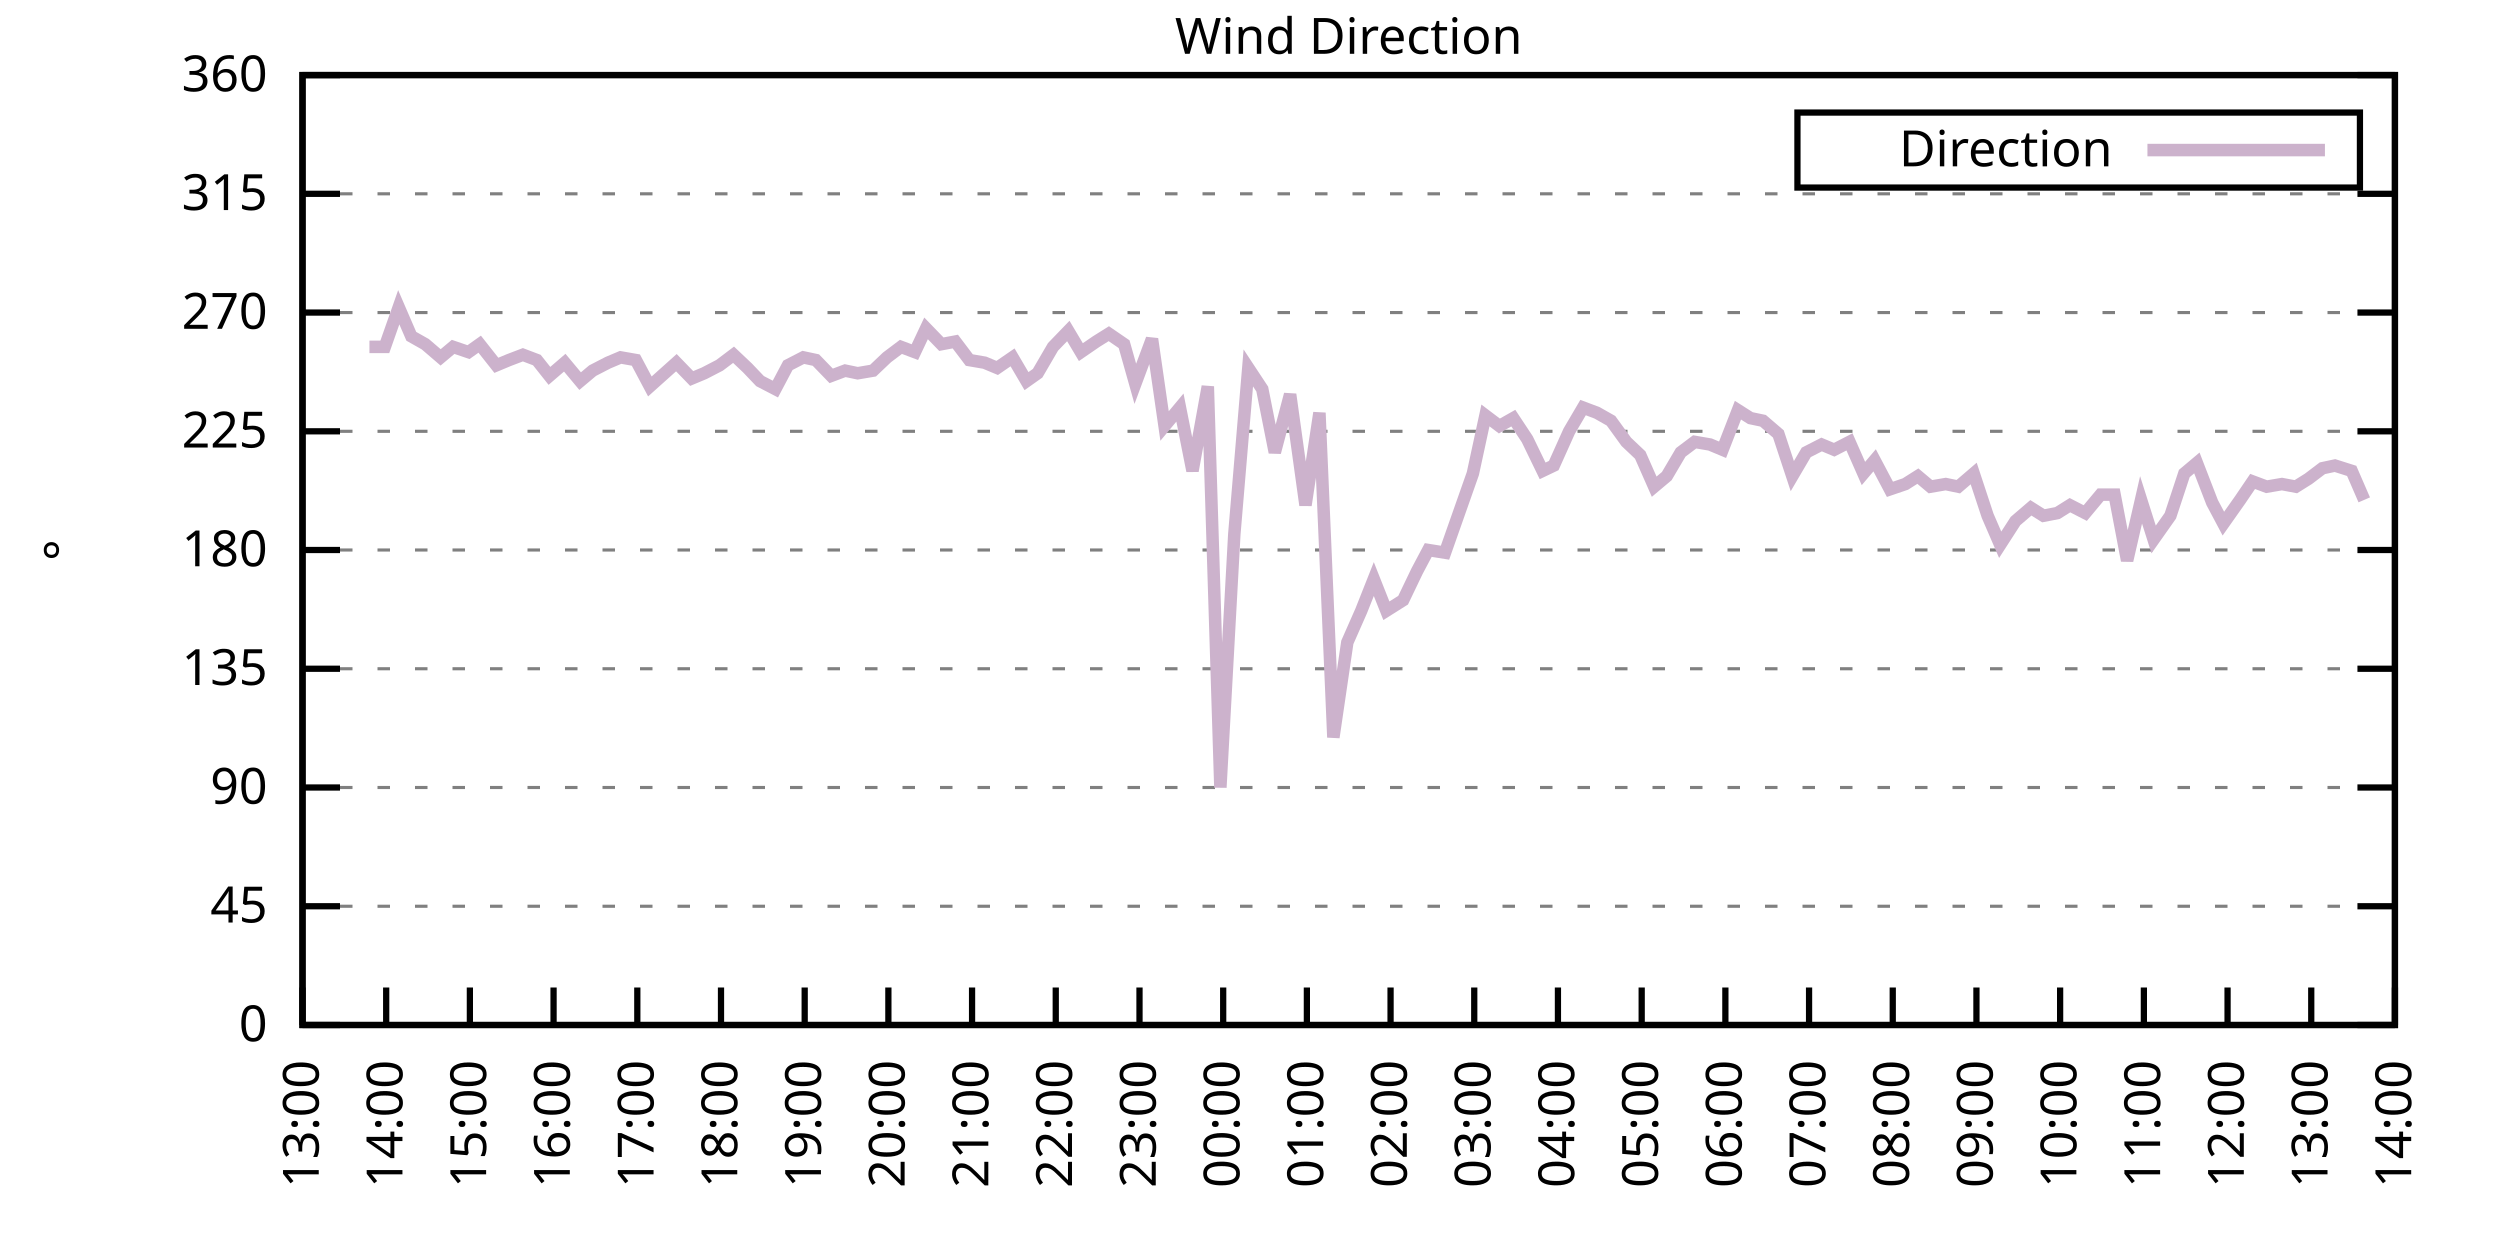
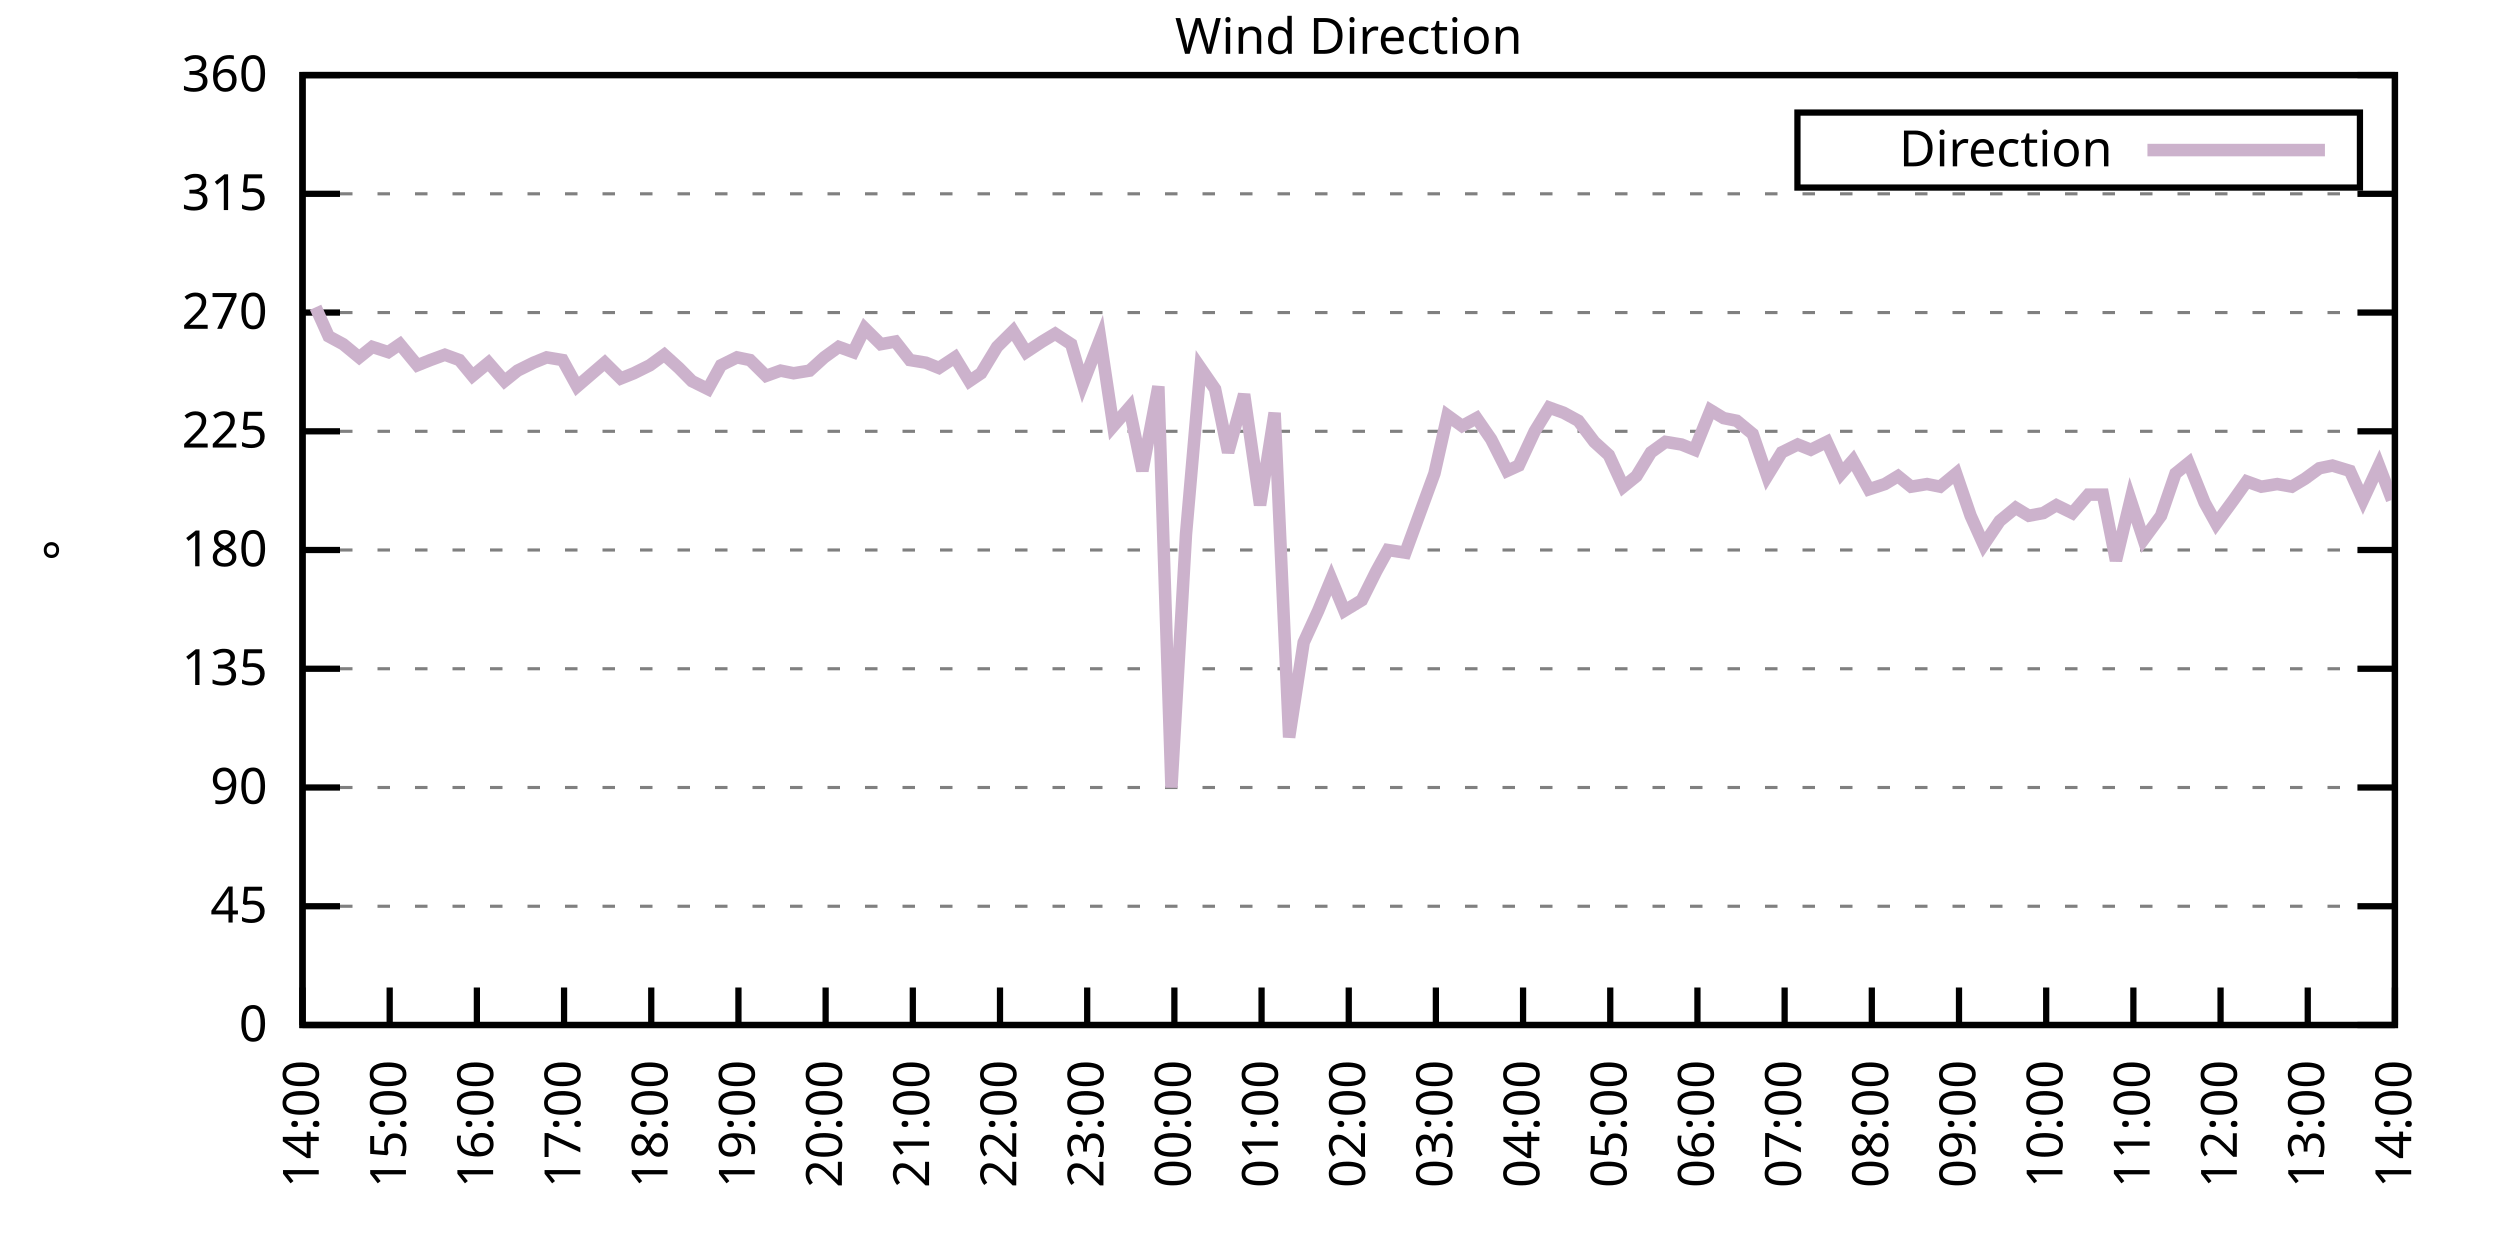
<svg xmlns="http://www.w3.org/2000/svg" xmlns:xlink="http://www.w3.org/1999/xlink" width="400" height="200" viewBox="0 0 400 200">
  <g id="gnuplot_canvas">
    <rect x="0" y="0" width="400" height="200" fill="none" />
    <defs>
      <circle id="gpDot" r="0.5" stroke-width="0.5" stroke="currentColor" />
      <path id="gpPt0" stroke-width="0.333" stroke="currentColor" d="M-1,0 h2 M0,-1 v2" />
      <path id="gpPt1" stroke-width="0.333" stroke="currentColor" d="M-1,-1 L1,1 M1,-1 L-1,1" />
      <path id="gpPt2" stroke-width="0.333" stroke="currentColor" d="M-1,0 L1,0 M0,-1 L0,1 M-1,-1 L1,1 M-1,1 L1,-1" />
      <rect id="gpPt3" stroke-width="0.333" stroke="currentColor" x="-1" y="-1" width="2" height="2" />
      <rect id="gpPt4" stroke-width="0.333" stroke="currentColor" fill="currentColor" x="-1" y="-1" width="2" height="2" />
      <circle id="gpPt5" stroke-width="0.333" stroke="currentColor" cx="0" cy="0" r="1" />
      <use xlink:href="#gpPt5" id="gpPt6" fill="currentColor" stroke="none" />
      <path id="gpPt7" stroke-width="0.333" stroke="currentColor" d="M0,-1.33 L-1.33,0.67 L1.33,0.67 z" />
      <use xlink:href="#gpPt7" id="gpPt8" fill="currentColor" stroke="none" />
      <use xlink:href="#gpPt7" id="gpPt9" stroke="currentColor" transform="rotate(180)" />
      <use xlink:href="#gpPt9" id="gpPt10" fill="currentColor" stroke="none" />
      <use xlink:href="#gpPt3" id="gpPt11" stroke="currentColor" transform="rotate(45)" />
      <use xlink:href="#gpPt11" id="gpPt12" fill="currentColor" stroke="none" />
      <path id="gpPt13" stroke-width="0.333" stroke="currentColor" d="M0,1.330 L1.265,0.411 L0.782,-1.067 L-0.782,-1.076 L-1.265,0.411 z" />
      <use xlink:href="#gpPt13" id="gpPt14" fill="currentColor" stroke="none" />
      <filter id="textbox" filterUnits="objectBoundingBox" x="0" y="0" height="1" width="1">
        <feFlood flood-color="white" flood-opacity="1" result="bgnd" />
        <feComposite in="SourceGraphic" in2="bgnd" operator="atop" />
      </filter>
      <filter id="greybox" filterUnits="objectBoundingBox" x="0" y="0" height="1" width="1">
        <feFlood flood-color="lightgrey" flood-opacity="1" result="grey" />
        <feComposite in="SourceGraphic" in2="grey" operator="atop" />
      </filter>
    </defs>
    <g fill="none" color="white" stroke="currentColor" stroke-width="1.00" stroke-linecap="butt" stroke-linejoin="miter">
</g>
    <g fill="none" color="black" stroke="currentColor" stroke-width="1.00" stroke-linecap="butt" stroke-linejoin="miter">
      <g stroke="none" shape-rendering="crispEdges">
        <polygon fill="rgb(255, 255, 255)" points="48.40,164.00 383.18,164.00 383.18,12.02 48.40,12.02 " />
      </g>
    </g>
    <g fill="none" color="black" stroke="currentColor" stroke-width="1.00" stroke-linecap="butt" stroke-linejoin="miter">
</g>
    <g fill="none" color="black" stroke="black" stroke-width="0.50" stroke-linecap="butt" stroke-linejoin="miter">
</g>
    <g fill="none" color="gray" stroke="currentColor" stroke-width="0.50" stroke-linecap="butt" stroke-linejoin="miter">
      <path stroke="gray" stroke-dasharray="2,4" class="gridline" d="M48.40,164.00 L383.19,164.00  " />
    </g>
    <g fill="none" color="gray" stroke="gray" stroke-width="1.00" stroke-linecap="butt" stroke-linejoin="miter">
</g>
    <g fill="none" color="black" stroke="currentColor" stroke-width="1.00" stroke-linecap="butt" stroke-linejoin="miter">
      <path stroke="black" d="M48.40,164.00 L54.40,164.00 M383.19,164.00 L377.19,164.00  " />
      <g transform="translate(42.80,166.60)" stroke="none" fill="black" font-family="Sans" font-size="8.00" text-anchor="end">
        <text>
          <tspan font-family="Sans"> 0</tspan>
        </text>
      </g>
    </g>
    <g fill="none" color="black" stroke="currentColor" stroke-width="1.00" stroke-linecap="butt" stroke-linejoin="miter">
</g>
    <g fill="none" color="black" stroke="black" stroke-width="0.50" stroke-linecap="butt" stroke-linejoin="miter">
</g>
    <g fill="none" color="gray" stroke="currentColor" stroke-width="0.50" stroke-linecap="butt" stroke-linejoin="miter">
      <path stroke="gray" stroke-dasharray="2,4" class="gridline" d="M48.40,145.00 L383.19,145.00  " />
    </g>
    <g fill="none" color="gray" stroke="gray" stroke-width="1.00" stroke-linecap="butt" stroke-linejoin="miter">
</g>
    <g fill="none" color="black" stroke="currentColor" stroke-width="1.00" stroke-linecap="butt" stroke-linejoin="miter">
      <path stroke="black" d="M48.40,145.00 L54.40,145.00 M383.19,145.00 L377.19,145.00  " />
      <g transform="translate(42.80,147.60)" stroke="none" fill="black" font-family="Sans" font-size="8.00" text-anchor="end">
        <text>
          <tspan font-family="Sans"> 45</tspan>
        </text>
      </g>
    </g>
    <g fill="none" color="black" stroke="currentColor" stroke-width="1.00" stroke-linecap="butt" stroke-linejoin="miter">
</g>
    <g fill="none" color="black" stroke="black" stroke-width="0.50" stroke-linecap="butt" stroke-linejoin="miter">
</g>
    <g fill="none" color="gray" stroke="currentColor" stroke-width="0.50" stroke-linecap="butt" stroke-linejoin="miter">
      <path stroke="gray" stroke-dasharray="2,4" class="gridline" d="M48.40,126.00 L383.19,126.00  " />
    </g>
    <g fill="none" color="gray" stroke="gray" stroke-width="1.00" stroke-linecap="butt" stroke-linejoin="miter">
</g>
    <g fill="none" color="black" stroke="currentColor" stroke-width="1.00" stroke-linecap="butt" stroke-linejoin="miter">
      <path stroke="black" d="M48.40,126.00 L54.40,126.00 M383.19,126.00 L377.19,126.00  " />
      <g transform="translate(42.80,128.60)" stroke="none" fill="black" font-family="Sans" font-size="8.00" text-anchor="end">
        <text>
          <tspan font-family="Sans"> 90</tspan>
        </text>
      </g>
    </g>
    <g fill="none" color="black" stroke="currentColor" stroke-width="1.00" stroke-linecap="butt" stroke-linejoin="miter">
</g>
    <g fill="none" color="black" stroke="black" stroke-width="0.50" stroke-linecap="butt" stroke-linejoin="miter">
</g>
    <g fill="none" color="gray" stroke="currentColor" stroke-width="0.50" stroke-linecap="butt" stroke-linejoin="miter">
      <path stroke="gray" stroke-dasharray="2,4" class="gridline" d="M48.40,107.00 L383.19,107.00  " />
    </g>
    <g fill="none" color="gray" stroke="gray" stroke-width="1.00" stroke-linecap="butt" stroke-linejoin="miter">
</g>
    <g fill="none" color="black" stroke="currentColor" stroke-width="1.00" stroke-linecap="butt" stroke-linejoin="miter">
      <path stroke="black" d="M48.40,107.00 L54.40,107.00 M383.19,107.00 L377.19,107.00  " />
      <g transform="translate(42.80,109.60)" stroke="none" fill="black" font-family="Sans" font-size="8.00" text-anchor="end">
        <text>
          <tspan font-family="Sans"> 135</tspan>
        </text>
      </g>
    </g>
    <g fill="none" color="black" stroke="currentColor" stroke-width="1.00" stroke-linecap="butt" stroke-linejoin="miter">
</g>
    <g fill="none" color="black" stroke="black" stroke-width="0.50" stroke-linecap="butt" stroke-linejoin="miter">
</g>
    <g fill="none" color="gray" stroke="currentColor" stroke-width="0.50" stroke-linecap="butt" stroke-linejoin="miter">
      <path stroke="gray" stroke-dasharray="2,4" class="gridline" d="M48.40,88.00 L383.19,88.00  " />
    </g>
    <g fill="none" color="gray" stroke="gray" stroke-width="1.00" stroke-linecap="butt" stroke-linejoin="miter">
</g>
    <g fill="none" color="black" stroke="currentColor" stroke-width="1.00" stroke-linecap="butt" stroke-linejoin="miter">
      <path stroke="black" d="M48.40,88.00 L54.40,88.00 M383.19,88.00 L377.19,88.00  " />
      <g transform="translate(42.80,90.60)" stroke="none" fill="black" font-family="Sans" font-size="8.00" text-anchor="end">
        <text>
          <tspan font-family="Sans"> 180</tspan>
        </text>
      </g>
    </g>
    <g fill="none" color="black" stroke="currentColor" stroke-width="1.00" stroke-linecap="butt" stroke-linejoin="miter">
</g>
    <g fill="none" color="black" stroke="black" stroke-width="0.50" stroke-linecap="butt" stroke-linejoin="miter">
</g>
    <g fill="none" color="gray" stroke="currentColor" stroke-width="0.50" stroke-linecap="butt" stroke-linejoin="miter">
      <path stroke="gray" stroke-dasharray="2,4" class="gridline" d="M48.40,69.01 L383.19,69.01  " />
    </g>
    <g fill="none" color="gray" stroke="gray" stroke-width="1.00" stroke-linecap="butt" stroke-linejoin="miter">
</g>
    <g fill="none" color="black" stroke="currentColor" stroke-width="1.00" stroke-linecap="butt" stroke-linejoin="miter">
      <path stroke="black" d="M48.40,69.01 L54.40,69.01 M383.19,69.01 L377.19,69.01  " />
      <g transform="translate(42.80,71.61)" stroke="none" fill="black" font-family="Sans" font-size="8.00" text-anchor="end">
        <text>
          <tspan font-family="Sans"> 225</tspan>
        </text>
      </g>
    </g>
    <g fill="none" color="black" stroke="currentColor" stroke-width="1.00" stroke-linecap="butt" stroke-linejoin="miter">
</g>
    <g fill="none" color="black" stroke="black" stroke-width="0.50" stroke-linecap="butt" stroke-linejoin="miter">
</g>
    <g fill="none" color="gray" stroke="currentColor" stroke-width="0.50" stroke-linecap="butt" stroke-linejoin="miter">
      <path stroke="gray" stroke-dasharray="2,4" class="gridline" d="M48.40,50.01 L383.19,50.01  " />
    </g>
    <g fill="none" color="gray" stroke="gray" stroke-width="1.00" stroke-linecap="butt" stroke-linejoin="miter">
</g>
    <g fill="none" color="black" stroke="currentColor" stroke-width="1.00" stroke-linecap="butt" stroke-linejoin="miter">
      <path stroke="black" d="M48.40,50.01 L54.40,50.01 M383.19,50.01 L377.19,50.01  " />
      <g transform="translate(42.80,52.61)" stroke="none" fill="black" font-family="Sans" font-size="8.00" text-anchor="end">
        <text>
          <tspan font-family="Sans"> 270</tspan>
        </text>
      </g>
    </g>
    <g fill="none" color="black" stroke="currentColor" stroke-width="1.00" stroke-linecap="butt" stroke-linejoin="miter">
</g>
    <g fill="none" color="black" stroke="black" stroke-width="0.50" stroke-linecap="butt" stroke-linejoin="miter">
</g>
    <g fill="none" color="gray" stroke="currentColor" stroke-width="0.50" stroke-linecap="butt" stroke-linejoin="miter">
      <path stroke="gray" stroke-dasharray="2,4" class="gridline" d="M48.40,31.01 L383.19,31.01  " />
    </g>
    <g fill="none" color="gray" stroke="gray" stroke-width="1.00" stroke-linecap="butt" stroke-linejoin="miter">
</g>
    <g fill="none" color="black" stroke="currentColor" stroke-width="1.00" stroke-linecap="butt" stroke-linejoin="miter">
      <path stroke="black" d="M48.40,31.01 L54.40,31.01 M383.19,31.01 L377.19,31.01  " />
      <g transform="translate(42.80,33.61)" stroke="none" fill="black" font-family="Sans" font-size="8.00" text-anchor="end">
        <text>
          <tspan font-family="Sans"> 315</tspan>
        </text>
      </g>
    </g>
    <g fill="none" color="black" stroke="currentColor" stroke-width="1.00" stroke-linecap="butt" stroke-linejoin="miter">
</g>
    <g fill="none" color="black" stroke="black" stroke-width="0.50" stroke-linecap="butt" stroke-linejoin="miter">
</g>
    <g fill="none" color="gray" stroke="currentColor" stroke-width="0.50" stroke-linecap="butt" stroke-linejoin="miter">
      <path stroke="gray" stroke-dasharray="2,4" class="gridline" d="M48.40,12.01 L383.19,12.01  " />
    </g>
    <g fill="none" color="gray" stroke="gray" stroke-width="1.00" stroke-linecap="butt" stroke-linejoin="miter">
</g>
    <g fill="none" color="black" stroke="currentColor" stroke-width="1.00" stroke-linecap="butt" stroke-linejoin="miter">
      <path stroke="black" d="M48.40,12.01 L54.40,12.01 M383.19,12.01 L377.19,12.01  " />
      <g transform="translate(42.80,14.61)" stroke="none" fill="black" font-family="Sans" font-size="8.00" text-anchor="end">
        <text>
          <tspan font-family="Sans"> 360</tspan>
        </text>
      </g>
    </g>
    <g fill="none" color="black" stroke="currentColor" stroke-width="1.00" stroke-linecap="butt" stroke-linejoin="miter">
      <path stroke="black" d="M48.40,164.00 L48.40,158.00  " />
      <g transform="translate(51.00,169.60) rotate(270.00)" stroke="none" fill="black" font-family="Sans" font-size="8.00" text-anchor="end">
        <text>
-           <tspan font-family="Sans">13:00</tspan>
-         </text>
-       </g>
-     </g>
-     <g fill="none" color="black" stroke="currentColor" stroke-width="1.00" stroke-linecap="butt" stroke-linejoin="miter">
-       <path stroke="black" d="M61.79,164.00 L61.79,158.00  " />
-       <g transform="translate(64.39,169.60) rotate(270.00)" stroke="none" fill="black" font-family="Sans" font-size="8.00" text-anchor="end">
-         <text>
          <tspan font-family="Sans">14:00</tspan>
        </text>
      </g>
    </g>
    <g fill="none" color="black" stroke="currentColor" stroke-width="1.00" stroke-linecap="butt" stroke-linejoin="miter">
-       <path stroke="black" d="M75.18,164.00 L75.18,158.00  " />
-       <g transform="translate(77.78,169.60) rotate(270.00)" stroke="none" fill="black" font-family="Sans" font-size="8.00" text-anchor="end">
+       <path stroke="black" d="M62.35,164.00 L62.35,158.00  " />
+       <g transform="translate(64.95,169.60) rotate(270.00)" stroke="none" fill="black" font-family="Sans" font-size="8.00" text-anchor="end">
        <text>
          <tspan font-family="Sans">15:00</tspan>
        </text>
      </g>
    </g>
    <g fill="none" color="black" stroke="currentColor" stroke-width="1.00" stroke-linecap="butt" stroke-linejoin="miter">
-       <path stroke="black" d="M88.57,164.00 L88.57,158.00  " />
-       <g transform="translate(91.17,169.60) rotate(270.00)" stroke="none" fill="black" font-family="Sans" font-size="8.00" text-anchor="end">
+       <path stroke="black" d="M76.30,164.00 L76.30,158.00  " />
+       <g transform="translate(78.90,169.60) rotate(270.00)" stroke="none" fill="black" font-family="Sans" font-size="8.00" text-anchor="end">
        <text>
          <tspan font-family="Sans">16:00</tspan>
        </text>
      </g>
    </g>
    <g fill="none" color="black" stroke="currentColor" stroke-width="1.00" stroke-linecap="butt" stroke-linejoin="miter">
-       <path stroke="black" d="M101.97,164.00 L101.97,158.00  " />
-       <g transform="translate(104.57,169.60) rotate(270.00)" stroke="none" fill="black" font-family="Sans" font-size="8.00" text-anchor="end">
+       <path stroke="black" d="M90.25,164.00 L90.25,158.00  " />
+       <g transform="translate(92.85,169.60) rotate(270.00)" stroke="none" fill="black" font-family="Sans" font-size="8.00" text-anchor="end">
        <text>
          <tspan font-family="Sans">17:00</tspan>
        </text>
      </g>
    </g>
    <g fill="none" color="black" stroke="currentColor" stroke-width="1.00" stroke-linecap="butt" stroke-linejoin="miter">
-       <path stroke="black" d="M115.36,164.00 L115.36,158.00  " />
-       <g transform="translate(117.96,169.60) rotate(270.00)" stroke="none" fill="black" font-family="Sans" font-size="8.00" text-anchor="end">
+       <path stroke="black" d="M104.20,164.00 L104.20,158.00  " />
+       <g transform="translate(106.80,169.60) rotate(270.00)" stroke="none" fill="black" font-family="Sans" font-size="8.00" text-anchor="end">
        <text>
          <tspan font-family="Sans">18:00</tspan>
        </text>
      </g>
    </g>
    <g fill="none" color="black" stroke="currentColor" stroke-width="1.00" stroke-linecap="butt" stroke-linejoin="miter">
-       <path stroke="black" d="M128.75,164.00 L128.75,158.00  " />
-       <g transform="translate(131.35,169.60) rotate(270.00)" stroke="none" fill="black" font-family="Sans" font-size="8.00" text-anchor="end">
+       <path stroke="black" d="M118.15,164.00 L118.15,158.00  " />
+       <g transform="translate(120.75,169.60) rotate(270.00)" stroke="none" fill="black" font-family="Sans" font-size="8.00" text-anchor="end">
        <text>
          <tspan font-family="Sans">19:00</tspan>
        </text>
      </g>
    </g>
    <g fill="none" color="black" stroke="currentColor" stroke-width="1.00" stroke-linecap="butt" stroke-linejoin="miter">
-       <path stroke="black" d="M142.14,164.00 L142.14,158.00  " />
-       <g transform="translate(144.74,169.60) rotate(270.00)" stroke="none" fill="black" font-family="Sans" font-size="8.00" text-anchor="end">
+       <path stroke="black" d="M132.10,164.00 L132.10,158.00  " />
+       <g transform="translate(134.70,169.60) rotate(270.00)" stroke="none" fill="black" font-family="Sans" font-size="8.00" text-anchor="end">
        <text>
          <tspan font-family="Sans">20:00</tspan>
        </text>
      </g>
    </g>
    <g fill="none" color="black" stroke="currentColor" stroke-width="1.00" stroke-linecap="butt" stroke-linejoin="miter">
-       <path stroke="black" d="M155.53,164.00 L155.53,158.00  " />
-       <g transform="translate(158.13,169.60) rotate(270.00)" stroke="none" fill="black" font-family="Sans" font-size="8.00" text-anchor="end">
+       <path stroke="black" d="M146.05,164.00 L146.05,158.00  " />
+       <g transform="translate(148.65,169.60) rotate(270.00)" stroke="none" fill="black" font-family="Sans" font-size="8.00" text-anchor="end">
        <text>
          <tspan font-family="Sans">21:00</tspan>
        </text>
      </g>
    </g>
    <g fill="none" color="black" stroke="currentColor" stroke-width="1.00" stroke-linecap="butt" stroke-linejoin="miter">
-       <path stroke="black" d="M168.92,164.00 L168.92,158.00  " />
-       <g transform="translate(171.52,169.60) rotate(270.00)" stroke="none" fill="black" font-family="Sans" font-size="8.00" text-anchor="end">
+       <path stroke="black" d="M160.00,164.00 L160.00,158.00  " />
+       <g transform="translate(162.60,169.60) rotate(270.00)" stroke="none" fill="black" font-family="Sans" font-size="8.00" text-anchor="end">
        <text>
          <tspan font-family="Sans">22:00</tspan>
        </text>
      </g>
    </g>
    <g fill="none" color="black" stroke="currentColor" stroke-width="1.00" stroke-linecap="butt" stroke-linejoin="miter">
-       <path stroke="black" d="M182.32,164.00 L182.32,158.00  " />
-       <g transform="translate(184.92,169.60) rotate(270.00)" stroke="none" fill="black" font-family="Sans" font-size="8.00" text-anchor="end">
+       <path stroke="black" d="M173.95,164.00 L173.95,158.00  " />
+       <g transform="translate(176.55,169.60) rotate(270.00)" stroke="none" fill="black" font-family="Sans" font-size="8.00" text-anchor="end">
        <text>
          <tspan font-family="Sans">23:00</tspan>
        </text>
      </g>
    </g>
    <g fill="none" color="black" stroke="currentColor" stroke-width="1.00" stroke-linecap="butt" stroke-linejoin="miter">
-       <path stroke="black" d="M195.71,164.00 L195.71,158.00  " />
-       <g transform="translate(198.31,169.60) rotate(270.00)" stroke="none" fill="black" font-family="Sans" font-size="8.00" text-anchor="end">
+       <path stroke="black" d="M187.90,164.00 L187.90,158.00  " />
+       <g transform="translate(190.50,169.60) rotate(270.00)" stroke="none" fill="black" font-family="Sans" font-size="8.00" text-anchor="end">
        <text>
          <tspan font-family="Sans">00:00</tspan>
        </text>
      </g>
    </g>
    <g fill="none" color="black" stroke="currentColor" stroke-width="1.00" stroke-linecap="butt" stroke-linejoin="miter">
-       <path stroke="black" d="M209.10,164.00 L209.10,158.00  " />
-       <g transform="translate(211.70,169.60) rotate(270.00)" stroke="none" fill="black" font-family="Sans" font-size="8.00" text-anchor="end">
+       <path stroke="black" d="M201.85,164.00 L201.85,158.00  " />
+       <g transform="translate(204.45,169.60) rotate(270.00)" stroke="none" fill="black" font-family="Sans" font-size="8.00" text-anchor="end">
        <text>
          <tspan font-family="Sans">01:00</tspan>
        </text>
      </g>
    </g>
    <g fill="none" color="black" stroke="currentColor" stroke-width="1.00" stroke-linecap="butt" stroke-linejoin="miter">
-       <path stroke="black" d="M222.49,164.00 L222.49,158.00  " />
-       <g transform="translate(225.09,169.60) rotate(270.00)" stroke="none" fill="black" font-family="Sans" font-size="8.00" text-anchor="end">
+       <path stroke="black" d="M215.80,164.00 L215.80,158.00  " />
+       <g transform="translate(218.40,169.60) rotate(270.00)" stroke="none" fill="black" font-family="Sans" font-size="8.00" text-anchor="end">
        <text>
          <tspan font-family="Sans">02:00</tspan>
        </text>
      </g>
    </g>
    <g fill="none" color="black" stroke="currentColor" stroke-width="1.00" stroke-linecap="butt" stroke-linejoin="miter">
-       <path stroke="black" d="M235.88,164.00 L235.88,158.00  " />
-       <g transform="translate(238.48,169.60) rotate(270.00)" stroke="none" fill="black" font-family="Sans" font-size="8.00" text-anchor="end">
+       <path stroke="black" d="M229.74,164.00 L229.74,158.00  " />
+       <g transform="translate(232.34,169.60) rotate(270.00)" stroke="none" fill="black" font-family="Sans" font-size="8.00" text-anchor="end">
        <text>
          <tspan font-family="Sans">03:00</tspan>
        </text>
      </g>
    </g>
    <g fill="none" color="black" stroke="currentColor" stroke-width="1.00" stroke-linecap="butt" stroke-linejoin="miter">
-       <path stroke="black" d="M249.27,164.00 L249.27,158.00  " />
-       <g transform="translate(251.87,169.60) rotate(270.00)" stroke="none" fill="black" font-family="Sans" font-size="8.00" text-anchor="end">
+       <path stroke="black" d="M243.69,164.00 L243.69,158.00  " />
+       <g transform="translate(246.29,169.60) rotate(270.00)" stroke="none" fill="black" font-family="Sans" font-size="8.00" text-anchor="end">
        <text>
          <tspan font-family="Sans">04:00</tspan>
        </text>
      </g>
    </g>
    <g fill="none" color="black" stroke="currentColor" stroke-width="1.00" stroke-linecap="butt" stroke-linejoin="miter">
-       <path stroke="black" d="M262.67,164.00 L262.67,158.00  " />
-       <g transform="translate(265.27,169.60) rotate(270.00)" stroke="none" fill="black" font-family="Sans" font-size="8.00" text-anchor="end">
+       <path stroke="black" d="M257.64,164.00 L257.64,158.00  " />
+       <g transform="translate(260.24,169.60) rotate(270.00)" stroke="none" fill="black" font-family="Sans" font-size="8.00" text-anchor="end">
        <text>
          <tspan font-family="Sans">05:00</tspan>
        </text>
      </g>
    </g>
    <g fill="none" color="black" stroke="currentColor" stroke-width="1.00" stroke-linecap="butt" stroke-linejoin="miter">
-       <path stroke="black" d="M276.06,164.00 L276.06,158.00  " />
-       <g transform="translate(278.66,169.60) rotate(270.00)" stroke="none" fill="black" font-family="Sans" font-size="8.00" text-anchor="end">
+       <path stroke="black" d="M271.59,164.00 L271.59,158.00  " />
+       <g transform="translate(274.19,169.60) rotate(270.00)" stroke="none" fill="black" font-family="Sans" font-size="8.00" text-anchor="end">
        <text>
          <tspan font-family="Sans">06:00</tspan>
        </text>
      </g>
    </g>
    <g fill="none" color="black" stroke="currentColor" stroke-width="1.00" stroke-linecap="butt" stroke-linejoin="miter">
-       <path stroke="black" d="M289.45,164.00 L289.45,158.00  " />
-       <g transform="translate(292.05,169.60) rotate(270.00)" stroke="none" fill="black" font-family="Sans" font-size="8.00" text-anchor="end">
+       <path stroke="black" d="M285.54,164.00 L285.54,158.00  " />
+       <g transform="translate(288.14,169.60) rotate(270.00)" stroke="none" fill="black" font-family="Sans" font-size="8.00" text-anchor="end">
        <text>
          <tspan font-family="Sans">07:00</tspan>
        </text>
      </g>
    </g>
    <g fill="none" color="black" stroke="currentColor" stroke-width="1.00" stroke-linecap="butt" stroke-linejoin="miter">
-       <path stroke="black" d="M302.84,164.00 L302.84,158.00  " />
-       <g transform="translate(305.44,169.60) rotate(270.00)" stroke="none" fill="black" font-family="Sans" font-size="8.00" text-anchor="end">
+       <path stroke="black" d="M299.49,164.00 L299.49,158.00  " />
+       <g transform="translate(302.09,169.60) rotate(270.00)" stroke="none" fill="black" font-family="Sans" font-size="8.00" text-anchor="end">
        <text>
          <tspan font-family="Sans">08:00</tspan>
        </text>
      </g>
    </g>
    <g fill="none" color="black" stroke="currentColor" stroke-width="1.00" stroke-linecap="butt" stroke-linejoin="miter">
-       <path stroke="black" d="M316.23,164.00 L316.23,158.00  " />
-       <g transform="translate(318.83,169.60) rotate(270.00)" stroke="none" fill="black" font-family="Sans" font-size="8.00" text-anchor="end">
+       <path stroke="black" d="M313.44,164.00 L313.44,158.00  " />
+       <g transform="translate(316.04,169.60) rotate(270.00)" stroke="none" fill="black" font-family="Sans" font-size="8.00" text-anchor="end">
        <text>
          <tspan font-family="Sans">09:00</tspan>
        </text>
      </g>
    </g>
    <g fill="none" color="black" stroke="currentColor" stroke-width="1.00" stroke-linecap="butt" stroke-linejoin="miter">
-       <path stroke="black" d="M329.62,164.00 L329.62,158.00  " />
-       <g transform="translate(332.22,169.60) rotate(270.00)" stroke="none" fill="black" font-family="Sans" font-size="8.00" text-anchor="end">
+       <path stroke="black" d="M327.39,164.00 L327.39,158.00  " />
+       <g transform="translate(329.99,169.60) rotate(270.00)" stroke="none" fill="black" font-family="Sans" font-size="8.00" text-anchor="end">
        <text>
          <tspan font-family="Sans">10:00</tspan>
        </text>
      </g>
    </g>
    <g fill="none" color="black" stroke="currentColor" stroke-width="1.00" stroke-linecap="butt" stroke-linejoin="miter">
-       <path stroke="black" d="M343.02,164.00 L343.02,158.00  " />
-       <g transform="translate(345.62,169.60) rotate(270.00)" stroke="none" fill="black" font-family="Sans" font-size="8.00" text-anchor="end">
+       <path stroke="black" d="M341.34,164.00 L341.34,158.00  " />
+       <g transform="translate(343.94,169.60) rotate(270.00)" stroke="none" fill="black" font-family="Sans" font-size="8.00" text-anchor="end">
        <text>
          <tspan font-family="Sans">11:00</tspan>
        </text>
      </g>
    </g>
    <g fill="none" color="black" stroke="currentColor" stroke-width="1.00" stroke-linecap="butt" stroke-linejoin="miter">
-       <path stroke="black" d="M356.41,164.00 L356.41,158.00  " />
-       <g transform="translate(359.01,169.60) rotate(270.00)" stroke="none" fill="black" font-family="Sans" font-size="8.00" text-anchor="end">
+       <path stroke="black" d="M355.29,164.00 L355.29,158.00  " />
+       <g transform="translate(357.89,169.60) rotate(270.00)" stroke="none" fill="black" font-family="Sans" font-size="8.00" text-anchor="end">
        <text>
          <tspan font-family="Sans">12:00</tspan>
        </text>
      </g>
    </g>
    <g fill="none" color="black" stroke="currentColor" stroke-width="1.00" stroke-linecap="butt" stroke-linejoin="miter">
-       <path stroke="black" d="M369.80,164.00 L369.80,158.00  " />
-       <g transform="translate(372.40,169.60) rotate(270.00)" stroke="none" fill="black" font-family="Sans" font-size="8.00" text-anchor="end">
+       <path stroke="black" d="M369.24,164.00 L369.24,158.00  " />
+       <g transform="translate(371.84,169.60) rotate(270.00)" stroke="none" fill="black" font-family="Sans" font-size="8.00" text-anchor="end">
        <text>
          <tspan font-family="Sans">13:00</tspan>
        </text>
      </g>
    </g>
    <g fill="none" color="black" stroke="currentColor" stroke-width="1.00" stroke-linecap="butt" stroke-linejoin="miter">
      <path stroke="black" d="M383.19,164.00 L383.19,158.00  " />
      <g transform="translate(385.79,169.60) rotate(270.00)" stroke="none" fill="black" font-family="Sans" font-size="8.00" text-anchor="end">
        <text>
          <tspan font-family="Sans">14:00</tspan>
        </text>
      </g>
    </g>
    <g fill="none" color="black" stroke="currentColor" stroke-width="1.00" stroke-linecap="butt" stroke-linejoin="miter">
</g>
    <g fill="none" color="black" stroke="currentColor" stroke-width="1.00" stroke-linecap="butt" stroke-linejoin="miter">
      <path stroke="black" d="M48.40,12.01 L48.40,164.00 L383.19,164.00 L383.19,12.01 L48.40,12.01 Z  " />
    </g>
    <g fill="none" color="black" stroke="currentColor" stroke-width="1.00" stroke-linecap="butt" stroke-linejoin="miter">
</g>
    <g fill="none" color="black" stroke="currentColor" stroke-width="1.00" stroke-linecap="butt" stroke-linejoin="miter">
      <path stroke="black" d="M287.59,30.01 L287.59,18.01 L377.59,18.01 L377.59,30.01 L287.59,30.01 Z  " />
    </g>
    <g id="Wind_direction_plot_1">
      <g fill="none" color="white" stroke="black" stroke-width="2.00" stroke-linecap="butt" stroke-linejoin="miter">
</g>
      <g fill="none" color="black" stroke="currentColor" stroke-width="2.00" stroke-linecap="butt" stroke-linejoin="miter">
        <g transform="translate(337.99,26.61)" stroke="none" fill="black" font-family="Sans" font-size="8.00" text-anchor="end">
          <text>
            <tspan font-family="Sans">Direction</tspan>
          </text>
        </g>
      </g>
      <g fill="none" color="black" stroke="currentColor" stroke-width="2.00" stroke-linecap="butt" stroke-linejoin="miter">
-         <path stroke="rgb(204, 178, 204)" d="M343.59,24.01 L371.99,24.01 M59.11,55.50 L61.57,55.50 L63.80,49.16 L65.81,53.81 L68.04,55.07 L70.50,57.18   L72.50,55.50 L74.96,56.34 L76.75,55.07 L79.42,58.45 L81.43,57.61 L83.66,56.76 L85.90,57.61 L87.91,60.14   L90.36,58.03 L92.82,60.98 L94.82,59.30 L97.28,58.03 L99.29,57.18 L101.74,57.61 L103.98,61.83 L108.22,58.03   L110.67,60.56 L112.68,59.72 L115.13,58.45 L117.37,56.76 L119.60,58.87 L121.61,60.98 L124.06,62.25 L126.07,58.45   L128.53,57.18 L130.54,57.61 L132.99,60.14 L135.22,59.30 L137.23,59.72 L139.69,59.30 L141.92,57.18 L144.15,55.50   L146.38,56.34 L148.17,52.54 L150.62,55.07 L152.85,54.65 L155.09,57.61 L157.54,58.03 L159.55,58.87 L162.01,57.18   L164.24,60.98 L166.02,59.72 L168.48,55.50 L170.93,52.96 L172.94,56.34 L175.40,54.65 L177.41,53.39 L179.86,55.07   L181.65,61.41 L184.32,54.23 L186.33,68.16 L188.79,65.21 L190.80,75.34 L193.25,61.83 L195.26,126.00 L197.49,85.47   L199.73,58.87 L201.96,62.25 L203.97,72.38 L206.42,63.10 L208.88,80.83 L211.11,66.05 L213.34,117.98 L215.57,102.78   L217.80,97.72 L219.81,92.65 L221.82,97.72 L224.50,96.03 L226.73,91.38 L228.52,88.00 L231.20,88.43 L235.66,75.76   L237.67,66.47 L239.90,68.16 L242.13,66.90 L244.36,70.27 L246.82,75.34 L248.60,74.49 L251.06,69.01 L253.29,65.21   L255.52,66.05 L257.76,67.32 L260.21,70.70 L262.44,72.81 L264.67,77.87 L266.68,76.18 L268.92,72.38 L271.15,70.70   L273.60,71.12 L275.61,71.96 L278.07,65.63 L280.07,66.90 L282.08,67.32 L284.54,69.43 L286.77,76.18 L289.00,72.38   L291.46,71.12 L293.47,71.96 L295.92,70.70 L298.15,75.76 L299.94,73.65 L302.39,78.29 L304.85,77.45 L306.86,76.18   L308.87,77.87 L311.32,77.45 L313.33,77.87 L315.79,75.76 L318.02,82.52 L320.03,87.16 L322.48,83.36 L324.94,81.25   L326.95,82.52 L329.18,82.09 L331.19,80.83 L333.64,82.09 L336.10,79.14 L338.33,79.14 L340.34,89.69 L342.57,79.98   L344.58,86.32 L347.26,82.52 L349.49,75.76 L351.50,74.07 L353.95,80.41 L355.74,83.78 L358.42,79.98 L360.42,77.03   L362.66,77.87 L365.11,77.45 L367.34,77.87 L369.35,76.61 L371.58,74.92 L373.59,74.49 L376.27,75.34 L378.28,79.98    " />
+         <path stroke="rgb(204, 178, 204)" d="M343.59,24.01 L371.99,24.01 M50.49,49.16 L52.58,53.81 L54.91,55.07 L57.47,57.18 L59.56,55.50 L62.12,56.34   L63.98,55.07 L66.77,58.45 L68.86,57.61 L71.18,56.76 L73.51,57.61 L75.60,60.14 L78.16,58.03 L80.72,60.98   L82.81,59.30 L85.37,58.03 L87.46,57.18 L90.02,57.61 L92.34,61.83 L96.76,58.03 L99.32,60.56 L101.41,59.72   L103.97,58.45 L106.29,56.76 L108.62,58.87 L110.71,60.98 L113.27,62.25 L115.36,58.45 L117.92,57.18 L120.01,57.61   L122.57,60.14 L124.89,59.30 L126.98,59.72 L129.54,59.30 L131.87,57.18 L134.19,55.50 L136.51,56.34 L138.37,52.54   L140.93,55.07 L143.26,54.65 L145.58,57.61 L148.14,58.03 L150.23,58.87 L152.79,57.18 L155.11,60.98 L156.97,59.72   L159.53,55.50 L162.09,52.96 L164.18,56.34 L166.74,54.65 L168.83,53.39 L171.39,55.07 L173.25,61.41 L176.04,54.23   L178.13,68.16 L180.69,65.21 L182.78,75.34 L185.34,61.83 L187.43,126.00 L189.76,85.47 L192.08,58.87 L194.41,62.25   L196.50,72.38 L199.06,63.10 L201.61,80.83 L203.94,66.05 L206.26,117.98 L208.59,102.78 L210.91,97.72 L213.01,92.65   L215.10,97.72 L217.89,96.03 L220.21,91.38 L222.07,88.00 L224.86,88.43 L229.51,75.76 L231.60,66.47 L233.93,68.16   L236.25,66.90 L238.58,70.27 L241.14,75.34 L243.00,74.49 L245.55,69.01 L247.88,65.21 L250.20,66.05 L252.53,67.32   L255.09,70.70 L257.41,72.81 L259.74,77.87 L261.83,76.18 L264.15,72.38 L266.48,70.70 L269.04,71.12 L271.13,71.96   L273.69,65.63 L275.78,66.90 L277.87,67.32 L280.43,69.43 L282.75,76.18 L285.08,72.38 L287.64,71.12 L289.73,71.96   L292.29,70.70 L294.61,75.76 L296.47,73.65 L299.03,78.29 L301.58,77.45 L303.68,76.18 L305.77,77.87 L308.33,77.45   L310.42,77.87 L312.98,75.76 L315.30,82.52 L317.39,87.16 L319.95,83.36 L322.51,81.25 L324.60,82.52 L326.93,82.09   L329.02,80.83 L331.58,82.09 L334.13,79.14 L336.46,79.14 L338.55,89.69 L340.88,79.98 L342.97,86.32 L345.76,82.52   L348.08,75.76 L350.18,74.07 L352.73,80.41 L354.59,83.78 L357.38,79.98 L359.48,77.03 L361.80,77.87 L364.36,77.45   L366.68,77.87 L368.78,76.61 L371.10,74.92 L373.19,74.49 L375.98,75.34 L378.08,79.98 L380.63,74.49 L382.73,79.98    " />
      </g>
    </g>
    <g fill="none" color="black" stroke="currentColor" stroke-width="2.00" stroke-linecap="butt" stroke-linejoin="miter">
</g>
    <g fill="none" color="black" stroke="black" stroke-width="1.00" stroke-linecap="butt" stroke-linejoin="miter">
</g>
    <g fill="none" color="black" stroke="currentColor" stroke-width="1.00" stroke-linecap="butt" stroke-linejoin="miter">
      <path stroke="black" d="M48.40,12.01 L48.40,164.00 L383.19,164.00 L383.19,12.01 L48.40,12.01 Z  " />
      <g transform="translate(12.80,88.01) rotate(270.00)" stroke="none" fill="black" font-family="Sans" font-size="8.00" text-anchor="middle">
        <text>
          <tspan font-family="Sans">°</tspan>
        </text>
      </g>
    </g>
    <g fill="none" color="black" stroke="currentColor" stroke-width="1.00" stroke-linecap="butt" stroke-linejoin="miter">
</g>
    <g fill="none" color="black" stroke="currentColor" stroke-width="1.00" stroke-linecap="butt" stroke-linejoin="miter">
      <g transform="translate(215.79,8.61)" stroke="none" fill="black" font-family="Sans" font-size="8.00" text-anchor="middle">
        <text>
          <tspan font-family="Sans">Wind Direction</tspan>
        </text>
      </g>
    </g>
    <g fill="none" color="black" stroke="currentColor" stroke-width="1.00" stroke-linecap="butt" stroke-linejoin="miter">
</g>
  </g>
</svg>
